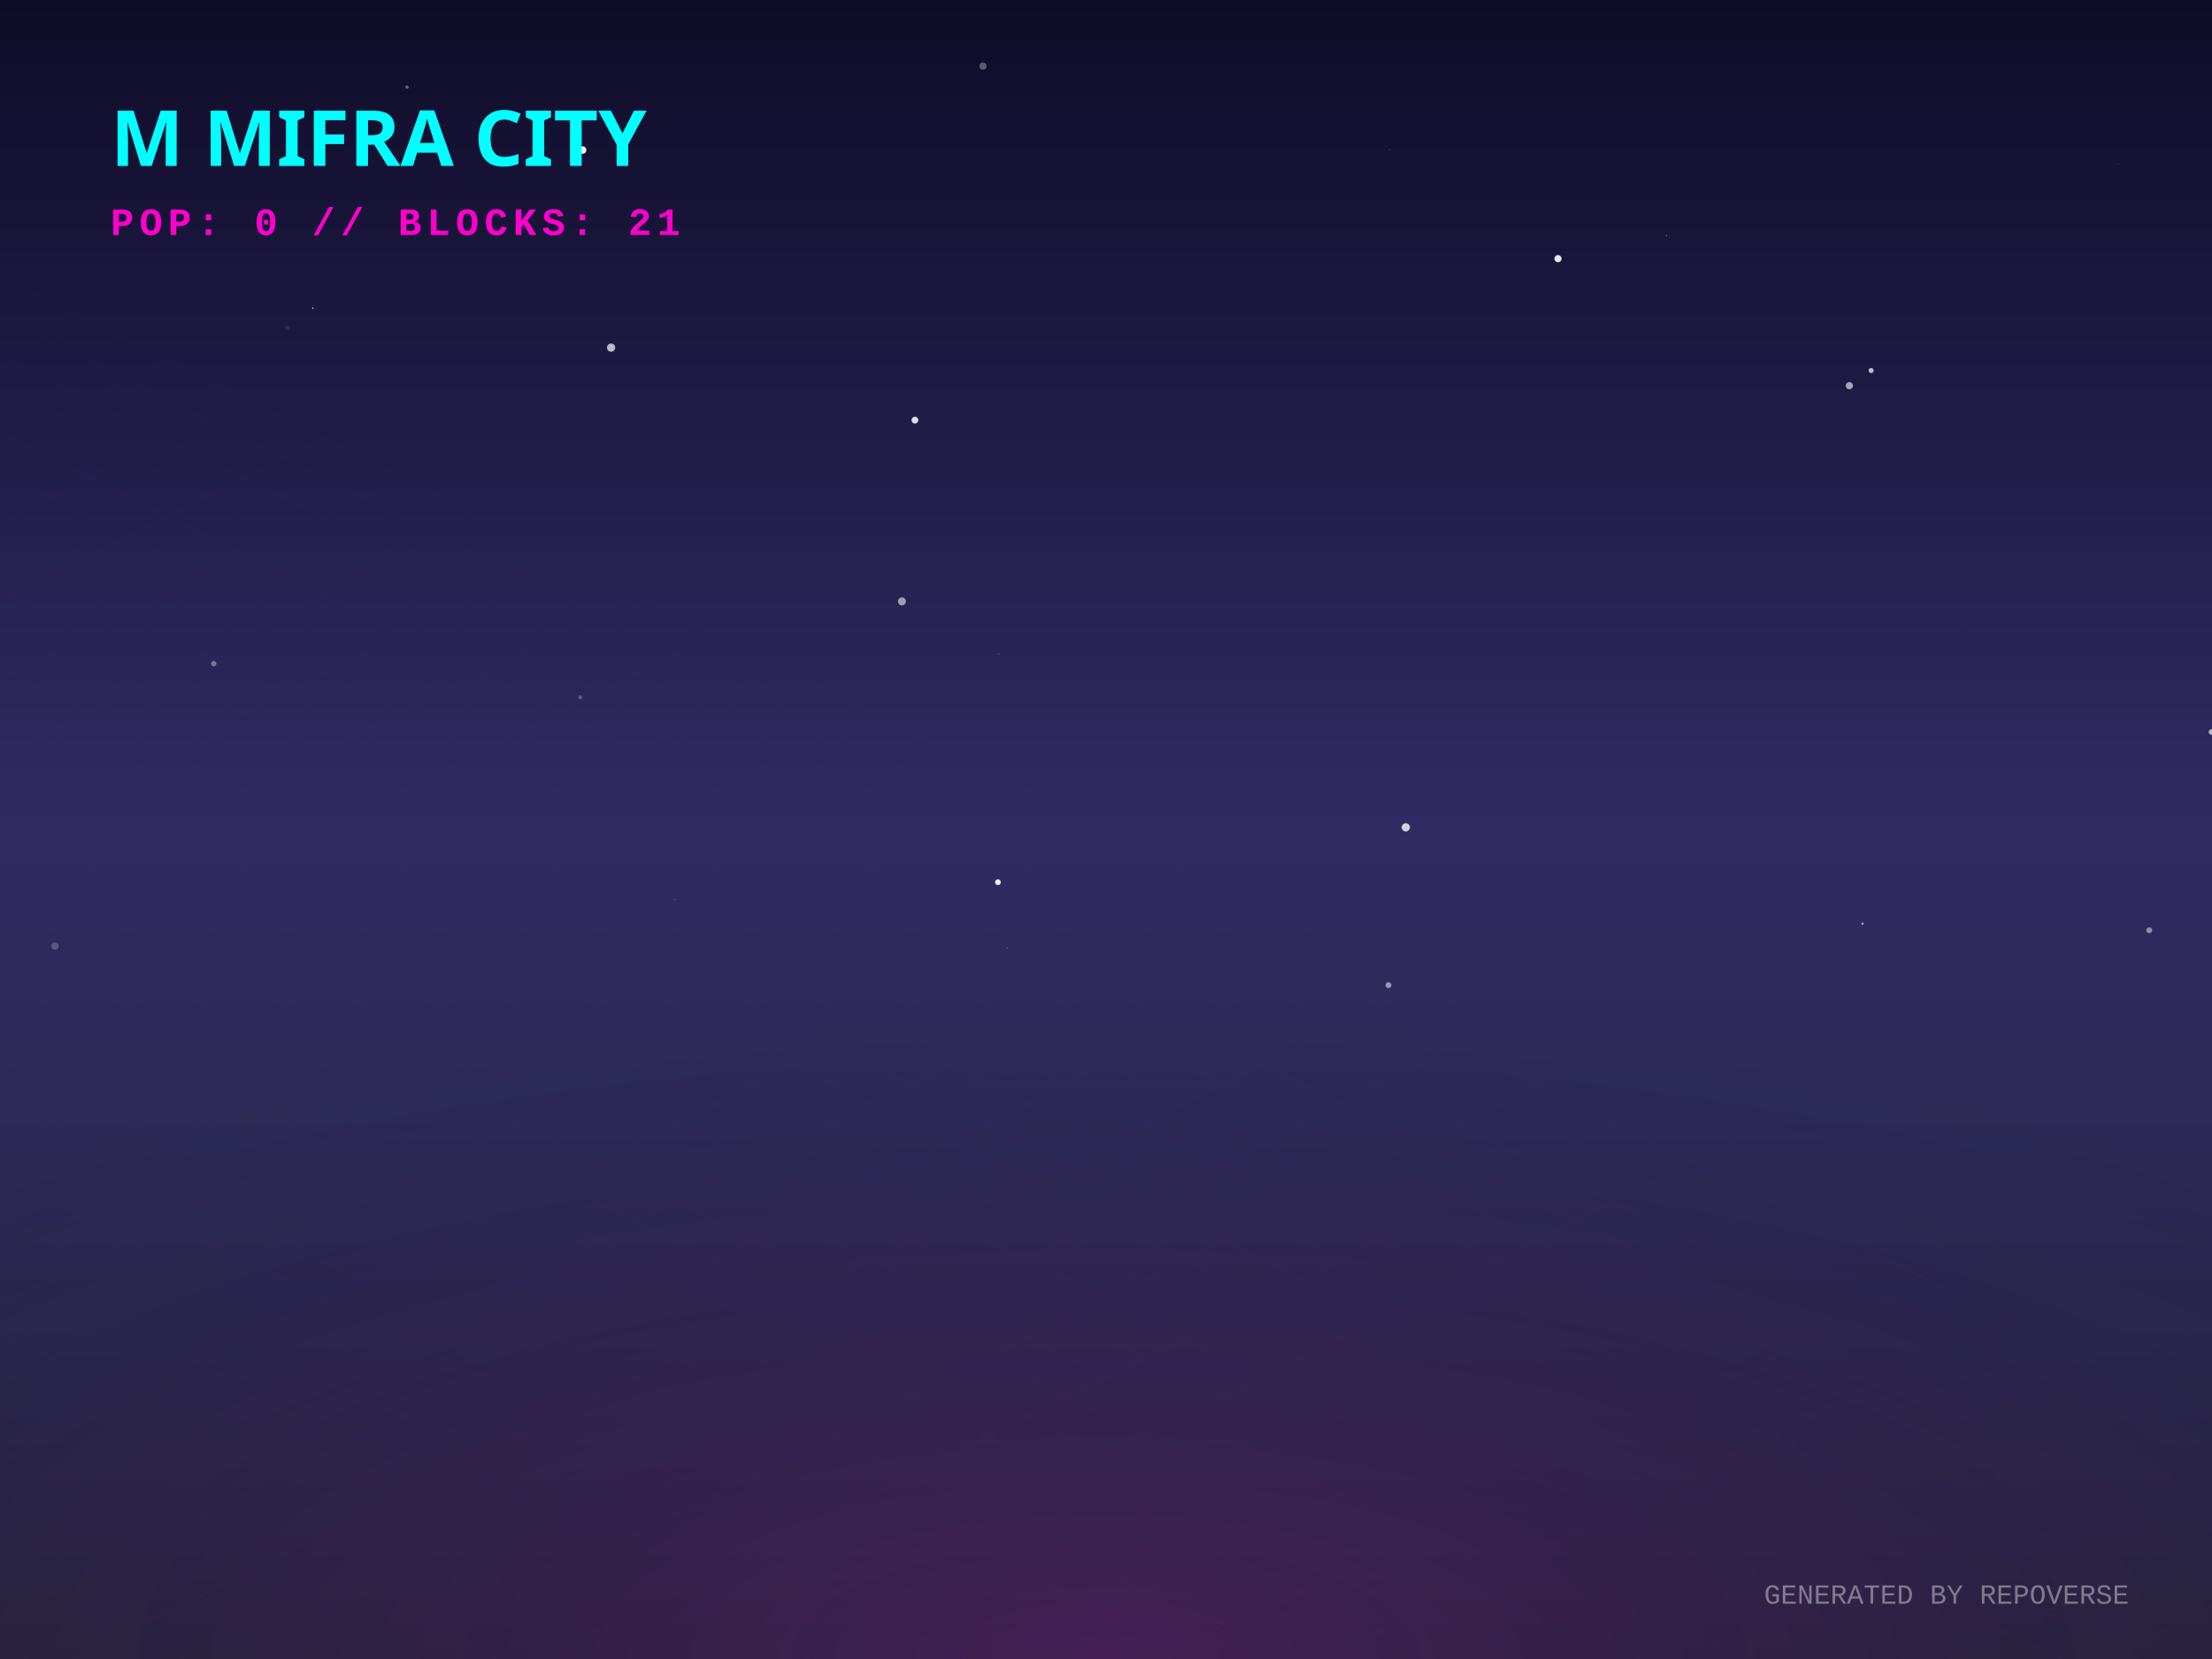
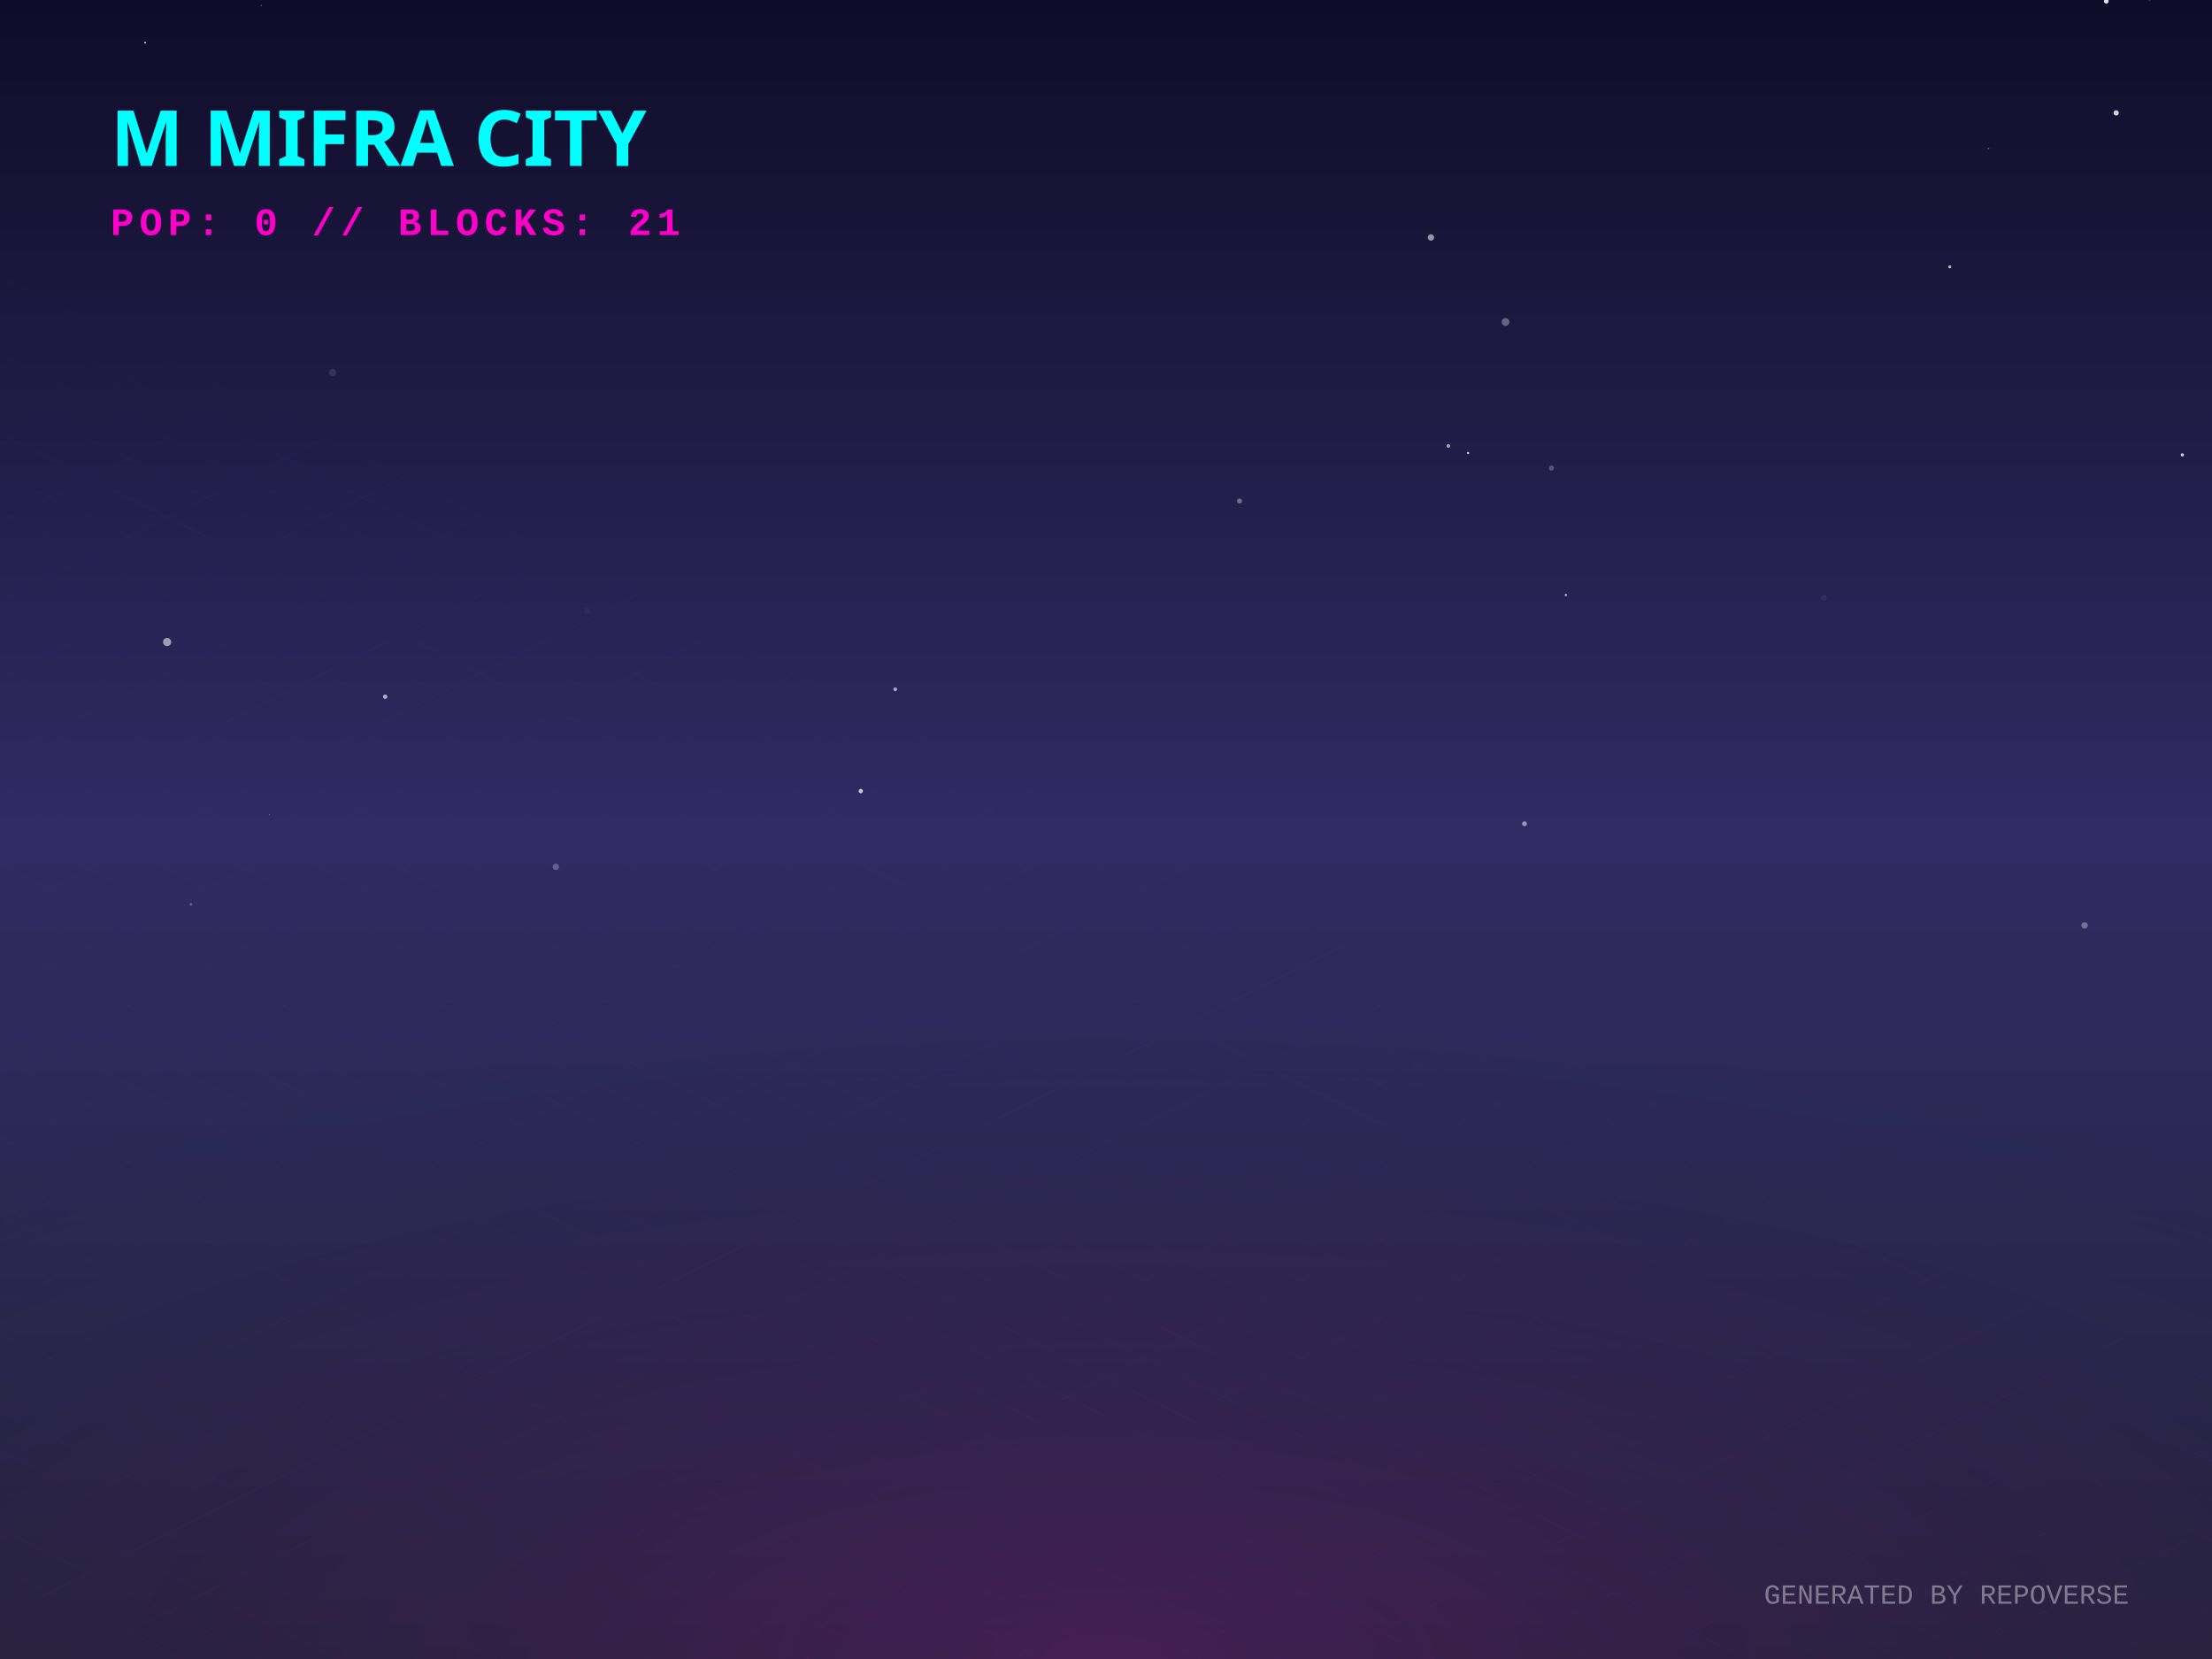
<svg xmlns="http://www.w3.org/2000/svg" width="800" height="600" viewBox="0 0 800 600">
  <defs>
    <linearGradient id="skyGradient" x1="0%" y1="0%" x2="0%" y2="100%">
      <stop offset="0%" stop-color="#0f0c29" />
      <stop offset="50%" stop-color="#302b63" />
      <stop offset="100%" stop-color="#24243e" />
    </linearGradient>
    <pattern id="gridPattern" width="40" height="20" patternUnits="userSpaceOnUse" patternTransform="rotate(0)">
      <path d="M 40 0 L 0 0 0 20" fill="none" stroke="magenta" stroke-width="0.5" opacity="0.2" />
    </pattern>
    <radialGradient id="floorGlow" cx="50%" cy="100%" r="80%">
      <stop offset="0%" stop-color="#ff00cc" stop-opacity="0.15" />
      <stop offset="100%" stop-color="transparent" />
    </radialGradient>
    <linearGradient id="gradLeft-happy" x1="0%" y1="0%" x2="100%" y2="100%">
      <stop offset="0%" stop-color="#FFD700" stop-opacity="0.8" />
      <stop offset="100%" stop-color="#050510" stop-opacity="0.9" />
    </linearGradient>
    <linearGradient id="gradRight-happy" x1="0%" y1="0%" x2="0%" y2="100%">
      <stop offset="0%" stop-color="#FFD700" stop-opacity="0.6" />
      <stop offset="100%" stop-color="#0b0b1a" stop-opacity="0.8" />
    </linearGradient>
    <linearGradient id="gradLeft-focused" x1="0%" y1="0%" x2="100%" y2="100%">
      <stop offset="0%" stop-color="#00FF94" stop-opacity="0.8" />
      <stop offset="100%" stop-color="#050510" stop-opacity="0.9" />
    </linearGradient>
    <linearGradient id="gradRight-focused" x1="0%" y1="0%" x2="0%" y2="100%">
      <stop offset="0%" stop-color="#00FF94" stop-opacity="0.6" />
      <stop offset="100%" stop-color="#0b0b1a" stop-opacity="0.8" />
    </linearGradient>
    <linearGradient id="gradLeft-calm" x1="0%" y1="0%" x2="100%" y2="100%">
      <stop offset="0%" stop-color="#00C2FF" stop-opacity="0.8" />
      <stop offset="100%" stop-color="#050510" stop-opacity="0.9" />
    </linearGradient>
    <linearGradient id="gradRight-calm" x1="0%" y1="0%" x2="0%" y2="100%">
      <stop offset="0%" stop-color="#00C2FF" stop-opacity="0.6" />
      <stop offset="100%" stop-color="#0b0b1a" stop-opacity="0.8" />
    </linearGradient>
    <linearGradient id="gradLeft-stressed" x1="0%" y1="0%" x2="100%" y2="100%">
      <stop offset="0%" stop-color="#FF2A6D" stop-opacity="0.8" />
      <stop offset="100%" stop-color="#050510" stop-opacity="0.9" />
    </linearGradient>
    <linearGradient id="gradRight-stressed" x1="0%" y1="0%" x2="0%" y2="100%">
      <stop offset="0%" stop-color="#FF2A6D" stop-opacity="0.6" />
      <stop offset="100%" stop-color="#0b0b1a" stop-opacity="0.8" />
    </linearGradient>
    <linearGradient id="gradLeft-energetic" x1="0%" y1="0%" x2="100%" y2="100%">
      <stop offset="0%" stop-color="#D300C5" stop-opacity="0.8" />
      <stop offset="100%" stop-color="#050510" stop-opacity="0.9" />
    </linearGradient>
    <linearGradient id="gradRight-energetic" x1="0%" y1="0%" x2="0%" y2="100%">
      <stop offset="0%" stop-color="#D300C5" stop-opacity="0.6" />
      <stop offset="100%" stop-color="#0b0b1a" stop-opacity="0.8" />
    </linearGradient>
  </defs>
  <rect width="100%" height="100%" fill="url(#skyGradient)" />
-   <circle cx="19.889" cy="342.15" r="1.308" fill="white" opacity="0.224" />
-   <circle cx="360.917" cy="319.057" r="1.042" fill="white" opacity="0.92" />
-   <circle cx="668.843" cy="139.505" r="1.304" fill="white" opacity="0.603" />
-   <circle cx="602.73" cy="85.254" r="0.246" fill="white" opacity="0.352" />
-   <circle cx="134.874" cy="58.745" r="0.067" fill="white" opacity="0.55" />
-   <circle cx="394.811" cy="299.643" r="0.179" fill="white" opacity="0.099" />
-   <circle cx="502.148" cy="356.291" r="1.056" fill="white" opacity="0.521" />
-   <circle cx="77.298" cy="240.042" r="0.96" fill="white" opacity="0.374" />
-   <circle cx="799.792" cy="264.73" r="0.991" fill="white" opacity="0.653" />
-   <circle cx="676.727" cy="134.006" r="0.921" fill="white" opacity="0.706" />
-   <circle cx="766.095" cy="59.464" r="0.163" fill="white" opacity="0.35" />
-   <circle cx="210.724" cy="54.259" r="1.351" fill="white" opacity="0.941" />
-   <circle cx="777.303" cy="336.444" r="1.064" fill="white" opacity="0.466" />
-   <circle cx="508.424" cy="299.218" r="1.493" fill="white" opacity="0.781" />
-   <circle cx="221.012" cy="125.732" r="1.486" fill="white" opacity="0.704" />
-   <circle cx="502.55" cy="54.163" r="0.106" fill="white" opacity="0.729" />
-   <circle cx="673.618" cy="334.06" r="0.428" fill="white" opacity="0.556" />
-   <circle cx="361.315" cy="236.562" r="0.154" fill="white" opacity="0.439" />
-   <circle cx="355.495" cy="23.896" r="1.301" fill="white" opacity="0.315" />
-   <circle cx="326.188" cy="217.506" r="1.441" fill="white" opacity="0.556" />
-   <circle cx="330.899" cy="151.948" r="1.229" fill="white" opacity="0.851" />
-   <circle cx="364.178" cy="342.858" r="0.305" fill="white" opacity="0.225" />
-   <circle cx="209.823" cy="252.178" r="0.762" fill="white" opacity="0.223" />
-   <circle cx="103.936" cy="118.478" r="0.74" fill="white" opacity="0.105" />
-   <circle cx="563.477" cy="93.539" r="1.291" fill="white" opacity="0.901" />
-   <circle cx="113.122" cy="111.426" r="0.262" fill="white" opacity="0.86" />
-   <circle cx="711.517" cy="4.437" r="0.04" fill="white" opacity="0.243" />
-   <circle cx="147.216" cy="31.531" r="0.59" fill="white" opacity="0.376" />
-   <circle cx="244.024" cy="325.247" r="0.1" fill="white" opacity="0.916" />
-   <circle cx="709.573" cy="226.497" r="0.076" fill="white" opacity="0.984" />
+   <circle cx="564.582" cy="331.189" r="0.528" fill="white" opacity="0.009" />
+   <circle cx="60.438" cy="232.194" r="1.483" fill="white" opacity="0.552" />
+   <circle cx="69.001" cy="327.085" r="0.516" fill="white" opacity="0.245" />
+   <circle cx="551.35" cy="297.927" r="0.898" fill="white" opacity="0.496" />
+   <circle cx="719.166" cy="53.658" r="0.276" fill="white" opacity="0.381" />
+   <circle cx="212.234" cy="220.873" r="1.096" fill="white" opacity="0.034" />
+   <circle cx="139.305" cy="251.984" r="0.791" fill="white" opacity="0.629" />
+   <circle cx="530.94" cy="163.83" r="0.418" fill="white" opacity="0.752" />
+   <circle cx="52.503" cy="15.428" r="0.334" fill="white" opacity="0.8" />
+   <circle cx="517.516" cy="85.885" r="1.163" fill="white" opacity="0.537" />
+   <circle cx="201.021" cy="313.485" r="1.161" fill="white" opacity="0.249" />
+   <circle cx="561.091" cy="169.303" r="0.929" fill="white" opacity="0.243" />
+   <circle cx="566.332" cy="215.195" r="0.433" fill="white" opacity="0.638" />
+   <circle cx="97.42" cy="294.632" r="0.187" fill="white" opacity="0.351" />
+   <circle cx="308.427" cy="333.113" r="0.06" fill="white" opacity="0.865" />
+   <circle cx="765.341" cy="40.839" r="0.956" fill="white" opacity="0.807" />
+   <circle cx="323.782" cy="249.295" r="0.684" fill="white" opacity="0.593" />
+   <circle cx="94.453" cy="1.986" r="0.213" fill="white" opacity="0.38" />
+   <circle cx="753.918" cy="334.686" r="1.18" fill="white" opacity="0.327" />
+   <circle cx="523.815" cy="161.285" r="0.65" fill="white" opacity="0.609" />
+   <circle cx="120.306" cy="134.69" r="1.332" fill="white" opacity="0.104" />
+   <circle cx="279.644" cy="32.908" r="0.047" fill="white" opacity="0.344" />
+   <circle cx="789.273" cy="164.509" r="0.581" fill="white" opacity="0.793" />
+   <circle cx="659.639" cy="216.209" r="1.067" fill="white" opacity="0.048" />
+   <circle cx="311.32" cy="286.107" r="0.781" fill="white" opacity="0.747" />
+   <circle cx="777.422" cy="0.143" r="0.317" fill="white" opacity="0.15" />
+   <circle cx="544.494" cy="116.456" r="1.41" fill="white" opacity="0.323" />
+   <circle cx="761.763" cy="0.451" r="0.85" fill="white" opacity="0.876" />
+   <circle cx="705.168" cy="96.503" r="0.562" fill="white" opacity="0.673" />
+   <circle cx="448.285" cy="181.19" r="0.92" fill="white" opacity="0.35" />
  <g transform="translate(0, 300) scale(1, 0.5)">
    <rect x="-800" y="0" width="2400" height="1200" fill="url(#gridPattern)" opacity="0.3" transform="rotate(45, 400, 0)" />
  </g>
  <rect x="0" y="300" width="800" height="300" fill="url(#floorGlow)" />
  <g transform="translate(40, 60)">
    <text fill="cyan" font-family="Verdana, sans-serif" font-size="28" font-weight="900" style="text-shadow: 0 0 10px cyan;">M MIFRA CITY</text>
    <text y="25" fill="#ff00cc" font-family="Courier New, monospace" font-size="14" font-weight="bold" letter-spacing="2">POP: 0 // BLOCKS: 21</text>
  </g>
  <g transform="translate(0, 50)">
    <a href="https://github.com/M-Mifra/repo-verse" target="_blank">
      <g class="building" opacity="0">
        <animate attributeName="opacity" values="0;1" dur="0.8s" begin="0s" fill="freeze" />
-         <ellipse cx="400" cy="291.843" rx="19.53" ry="10.416" fill="black" opacity="0.4" blur="2" />
-         <path d="M 386.98 271.843 l 0 20 l 13.02 6.51 l 0 -20 z" fill="url(#gradLeft-focused)" stroke="none" />
-         <path d="M 413.02 271.843 l 0 20 l -13.02 6.51 l 0 -20 z" fill="url(#gradRight-focused)" stroke="none" />
-         <path d="M 400 265.333 l 13.02 6.51 l -13.02 6.51 l -13.02 -6.51 z" fill="#E0FFF1" fill-opacity="0.9" stroke="none" />
-         <path d="M 386.98 271.843 l 0 20 l 13.02 6.51 l 0 -20 z" fill="none" stroke="#00FF94" stroke-width="0.5" opacity="0.5" />
-         <path d="M 413.02 271.843 l 0 20 l -13.02 6.51 l 0 -20 z" fill="none" stroke="#00FF94" stroke-width="0.5" opacity="0.5" />
+         <ellipse cx="400" cy="291.858" rx="19.575" ry="10.44" fill="black" opacity="0.4" blur="2" />
+         <path d="M 386.95 271.858 l 0 20 l 13.05 6.525 l 0 -20 z" fill="url(#gradLeft-focused)" stroke="none" />
+         <path d="M 413.05 271.858 l 0 20 l -13.05 6.525 l 0 -20 z" fill="url(#gradRight-focused)" stroke="none" />
+         <path d="M 400 265.333 l 13.05 6.525 l -13.05 6.525 l -13.05 -6.525 z" fill="#E0FFF1" fill-opacity="0.9" stroke="none" />
+         <path d="M 386.95 271.858 l 0 20 l 13.05 6.525 l 0 -20 z" fill="none" stroke="#00FF94" stroke-width="0.5" opacity="0.5" />
+         <path d="M 413.05 271.858 l 0 20 l -13.05 6.525 l 0 -20 z" fill="none" stroke="#00FF94" stroke-width="0.5" opacity="0.5" />
      </g>
    </a>
    <a href="https://github.com/M-Mifra/YieldSweep" target="_blank">
      <g class="building" opacity="0">
        <animate attributeName="opacity" values="0;1" dur="0.8s" begin="0.05s" fill="freeze" />
        <ellipse cx="424" cy="302.096" rx="14.288" ry="7.62" fill="black" opacity="0.4" blur="2" />
        <path d="M 414.475 282.096 l 0 20 l 9.525 4.763 l 0 -20 z" fill="url(#gradLeft-focused)" stroke="none" />
        <path d="M 433.525 282.096 l 0 20 l -9.525 4.763 l 0 -20 z" fill="url(#gradRight-focused)" stroke="none" />
        <path d="M 424 277.333 l 9.525 4.763 l -9.525 4.763 l -9.525 -4.763 z" fill="#E0FFF1" fill-opacity="0.9" stroke="none" />
        <path d="M 414.475 282.096 l 0 20 l 9.525 4.763 l 0 -20 z" fill="none" stroke="#00FF94" stroke-width="0.5" opacity="0.5" />
        <path d="M 433.525 282.096 l 0 20 l -9.525 4.763 l 0 -20 z" fill="none" stroke="#00FF94" stroke-width="0.5" opacity="0.5" />
      </g>
    </a>
    <a href="https://github.com/M-Mifra/andropedia-cinematic-weave" target="_blank">
      <g class="building" opacity="0">
        <animate attributeName="opacity" values="0;1" dur="0.8s" begin="0.1s" fill="freeze" />
        <ellipse cx="376" cy="302.643" rx="15.93" ry="8.496" fill="black" opacity="0.4" blur="2" />
        <path d="M 365.38 282.643 l 0 20 l 10.62 5.31 l 0 -20 z" fill="url(#gradLeft-focused)" stroke="none" />
        <path d="M 386.62 282.643 l 0 20 l -10.62 5.31 l 0 -20 z" fill="url(#gradRight-focused)" stroke="none" />
        <path d="M 376 277.333 l 10.62 5.31 l -10.62 5.31 l -10.62 -5.31 z" fill="#E0FFF1" fill-opacity="0.9" stroke="none" />
        <path d="M 365.38 282.643 l 0 20 l 10.62 5.31 l 0 -20 z" fill="none" stroke="#00FF94" stroke-width="0.5" opacity="0.5" />
        <path d="M 386.62 282.643 l 0 20 l -10.62 5.31 l 0 -20 z" fill="none" stroke="#00FF94" stroke-width="0.5" opacity="0.5" />
      </g>
    </a>
    <a href="https://github.com/M-Mifra/M-Mifra" target="_blank">
      <g class="building" opacity="0">
        <animate attributeName="opacity" values="0;1" dur="0.8s" begin="0.15s" fill="freeze" />
        <ellipse cx="448" cy="313.136" rx="11.408" ry="6.084" fill="black" opacity="0.4" blur="2" />
        <path d="M 440.395 293.136 l 0 20 l 7.605 3.803 l 0 -20 z" fill="url(#gradLeft-energetic)" stroke="none" />
        <path d="M 455.605 293.136 l 0 20 l -7.605 3.803 l 0 -20 z" fill="url(#gradRight-energetic)" stroke="none" />
        <path d="M 448 289.333 l 7.605 3.803 l -7.605 3.803 l -7.605 -3.803 z" fill="#FAD7FA" fill-opacity="0.9" stroke="none" />
        <path d="M 440.395 293.136 l 0 20 l 7.605 3.803 l 0 -20 z" fill="none" stroke="#D300C5" stroke-width="0.5" opacity="0.5" />
        <path d="M 455.605 293.136 l 0 20 l -7.605 3.803 l 0 -20 z" fill="none" stroke="#D300C5" stroke-width="0.5" opacity="0.5" />
      </g>
    </a>
    <a href="https://github.com/M-Mifra/BallotBox" target="_blank">
      <g class="building" opacity="0">
        <animate attributeName="opacity" values="0;1" dur="0.8s" begin="0.2s" fill="freeze" />
        <ellipse cx="400" cy="313.863" rx="13.59" ry="7.248" fill="black" opacity="0.4" blur="2" />
        <path d="M 390.94 293.863 l 0 20 l 9.06 4.53 l 0 -20 z" fill="url(#gradLeft-calm)" stroke="none" />
        <path d="M 409.06 293.863 l 0 20 l -9.06 4.53 l 0 -20 z" fill="url(#gradRight-calm)" stroke="none" />
        <path d="M 400 289.333 l 9.06 4.53 l -9.06 4.53 l -9.06 -4.53 z" fill="#D1F4FF" fill-opacity="0.9" stroke="none" />
        <path d="M 390.94 293.863 l 0 20 l 9.06 4.53 l 0 -20 z" fill="none" stroke="#00C2FF" stroke-width="0.5" opacity="0.5" />
        <path d="M 409.06 293.863 l 0 20 l -9.06 4.53 l 0 -20 z" fill="none" stroke="#00C2FF" stroke-width="0.5" opacity="0.5" />
      </g>
    </a>
    <a href="https://github.com/M-Mifra/PromoSphere" target="_blank">
      <g class="building" opacity="0">
        <animate attributeName="opacity" values="0;1" dur="0.8s" begin="0.25s" fill="freeze" />
        <ellipse cx="352" cy="313.541" rx="12.622" ry="6.732" fill="black" opacity="0.4" blur="2" />
        <path d="M 343.585 293.541 l 0 20 l 8.415 4.207 l 0 -20 z" fill="url(#gradLeft-focused)" stroke="none" />
        <path d="M 360.415 293.541 l 0 20 l -8.415 4.207 l 0 -20 z" fill="url(#gradRight-focused)" stroke="none" />
        <path d="M 352 289.333 l 8.415 4.207 l -8.415 4.207 l -8.415 -4.207 z" fill="#E0FFF1" fill-opacity="0.9" stroke="none" />
        <path d="M 343.585 293.541 l 0 20 l 8.415 4.207 l 0 -20 z" fill="none" stroke="#00FF94" stroke-width="0.5" opacity="0.5" />
        <path d="M 360.415 293.541 l 0 20 l -8.415 4.207 l 0 -20 z" fill="none" stroke="#00FF94" stroke-width="0.5" opacity="0.5" />
      </g>
    </a>
    <a href="https://github.com/M-Mifra/andropedia-weekly-chronicle" target="_blank">
      <g class="building" opacity="0">
        <animate attributeName="opacity" values="0;1" dur="0.8s" begin="0.3s" fill="freeze" />
        <ellipse cx="472" cy="327.971" rx="19.913" ry="10.62" fill="black" opacity="0.4" blur="2" />
        <path d="M 458.725 307.971 l 0 20 l 13.275 6.638 l 0 -20 z" fill="url(#gradLeft-focused)" stroke="none" />
        <path d="M 485.275 307.971 l 0 20 l -13.275 6.638 l 0 -20 z" fill="url(#gradRight-focused)" stroke="none" />
        <path d="M 472 301.333 l 13.275 6.638 l -13.275 6.638 l -13.275 -6.638 z" fill="#E0FFF1" fill-opacity="0.9" stroke="none" />
        <path d="M 458.725 307.971 l 0 20 l 13.275 6.638 l 0 -20 z" fill="none" stroke="#00FF94" stroke-width="0.5" opacity="0.5" />
        <path d="M 485.275 307.971 l 0 20 l -13.275 6.638 l 0 -20 z" fill="none" stroke="#00FF94" stroke-width="0.5" opacity="0.5" />
      </g>
    </a>
    <a href="https://github.com/M-Mifra/TickTock" target="_blank">
      <g class="building" opacity="0">
        <animate attributeName="opacity" values="0;1" dur="0.8s" begin="0.35s" fill="freeze" />
        <ellipse cx="424" cy="325.863" rx="13.59" ry="7.248" fill="black" opacity="0.4" blur="2" />
        <path d="M 414.94 305.863 l 0 20 l 9.06 4.53 l 0 -20 z" fill="url(#gradLeft-calm)" stroke="none" />
        <path d="M 433.06 305.863 l 0 20 l -9.06 4.53 l 0 -20 z" fill="url(#gradRight-calm)" stroke="none" />
        <path d="M 424 301.333 l 9.06 4.53 l -9.06 4.53 l -9.06 -4.53 z" fill="#D1F4FF" fill-opacity="0.9" stroke="none" />
        <path d="M 414.94 305.863 l 0 20 l 9.06 4.53 l 0 -20 z" fill="none" stroke="#00C2FF" stroke-width="0.5" opacity="0.5" />
        <path d="M 433.06 305.863 l 0 20 l -9.06 4.53 l 0 -20 z" fill="none" stroke="#00C2FF" stroke-width="0.5" opacity="0.5" />
      </g>
    </a>
    <a href="https://github.com/M-Mifra/HotelOS" target="_blank">
      <g class="building" opacity="0">
        <animate attributeName="opacity" values="0;1" dur="0.8s" begin="0.4s" fill="freeze" />
        <ellipse cx="376" cy="325.151" rx="11.453" ry="6.108" fill="black" opacity="0.4" blur="2" />
        <path d="M 368.365 305.151 l 0 20 l 7.635 3.817 l 0 -20 z" fill="url(#gradLeft-energetic)" stroke="none" />
        <path d="M 383.635 305.151 l 0 20 l -7.635 3.817 l 0 -20 z" fill="url(#gradRight-energetic)" stroke="none" />
        <path d="M 376 301.333 l 7.635 3.817 l -7.635 3.817 l -7.635 -3.817 z" fill="#FAD7FA" fill-opacity="0.9" stroke="none" />
        <path d="M 368.365 305.151 l 0 20 l 7.635 3.817 l 0 -20 z" fill="none" stroke="#D300C5" stroke-width="0.5" opacity="0.5" />
        <path d="M 383.635 305.151 l 0 20 l -7.635 3.817 l 0 -20 z" fill="none" stroke="#D300C5" stroke-width="0.5" opacity="0.5" />
      </g>
    </a>
    <a href="https://github.com/M-Mifra/athenafit-readiness" target="_blank">
      <g class="building" opacity="0">
        <animate attributeName="opacity" values="0;1" dur="0.8s" begin="0.45s" fill="freeze" />
        <ellipse cx="448" cy="338.651" rx="15.953" ry="8.508" fill="black" opacity="0.4" blur="2" />
        <path d="M 437.365 318.651 l 0 20 l 10.635 5.317 l 0 -20 z" fill="url(#gradLeft-focused)" stroke="none" />
        <path d="M 458.635 318.651 l 0 20 l -10.635 5.317 l 0 -20 z" fill="url(#gradRight-focused)" stroke="none" />
        <path d="M 448 313.333 l 10.635 5.317 l -10.635 5.317 l -10.635 -5.317 z" fill="#E0FFF1" fill-opacity="0.9" stroke="none" />
        <path d="M 437.365 318.651 l 0 20 l 10.635 5.317 l 0 -20 z" fill="none" stroke="#00FF94" stroke-width="0.5" opacity="0.5" />
        <path d="M 458.635 318.651 l 0 20 l -10.635 5.317 l 0 -20 z" fill="none" stroke="#00FF94" stroke-width="0.5" opacity="0.5" />
      </g>
    </a>
  </g>
  <text x="770" y="580" text-anchor="end" fill="rgba(255,255,255,0.4)" font-family="Courier New" font-size="10">GENERATED BY REPOVERSE</text>
</svg>
